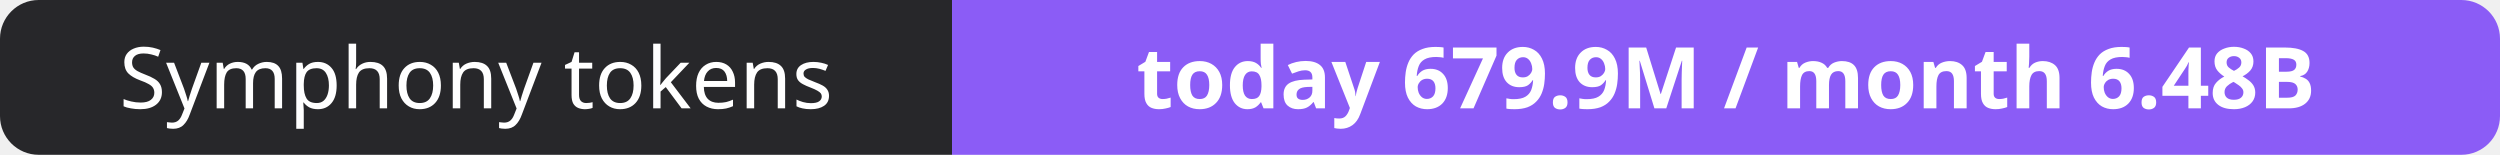
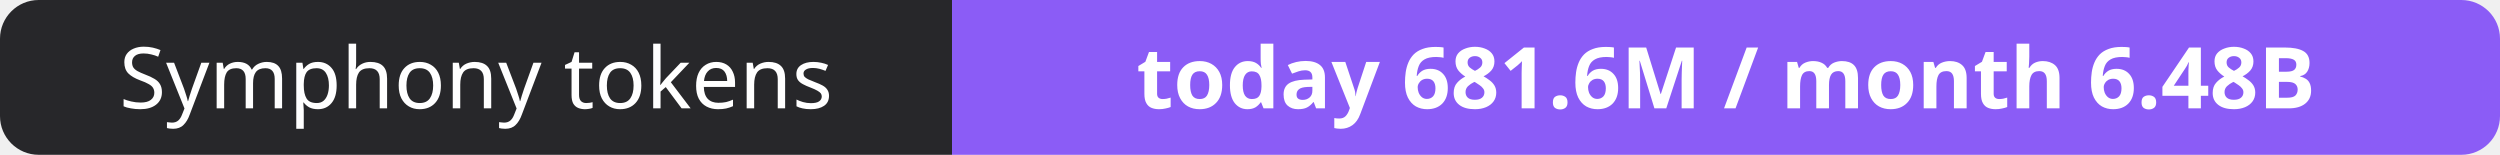
- <svg xmlns="http://www.w3.org/2000/svg" width="323" height="20" role="img" aria-label="Symphony tokens: today 679.9M / month 6.48B">
+ <svg xmlns="http://www.w3.org/2000/svg" width="323" height="20" role="img" aria-label="Symphony tokens: today 681.6M / month 6.48B">
  <clipPath id="r">
    <rect width="323" height="20" rx="5" fill="#fff" />
  </clipPath>
  <g clip-path="url(#r)">
    <rect width="123" height="20" fill="#27272a" />
    <rect x="123" width="200" height="20" fill="#8b5cf6" />
  </g>
  <g fill="#fff" text-anchor="middle" font-family="Verdana,Geneva,sans-serif" font-size="11">
    <text x="61.5" y="14">Symphony tokens</text>
-     <text x="223.0" y="14" font-weight="700">today 679.9M / month 6.48B</text>
+     <text x="223.0" y="14" font-weight="700">today 681.6M / month 6.48B</text>
  </g>
</svg>
